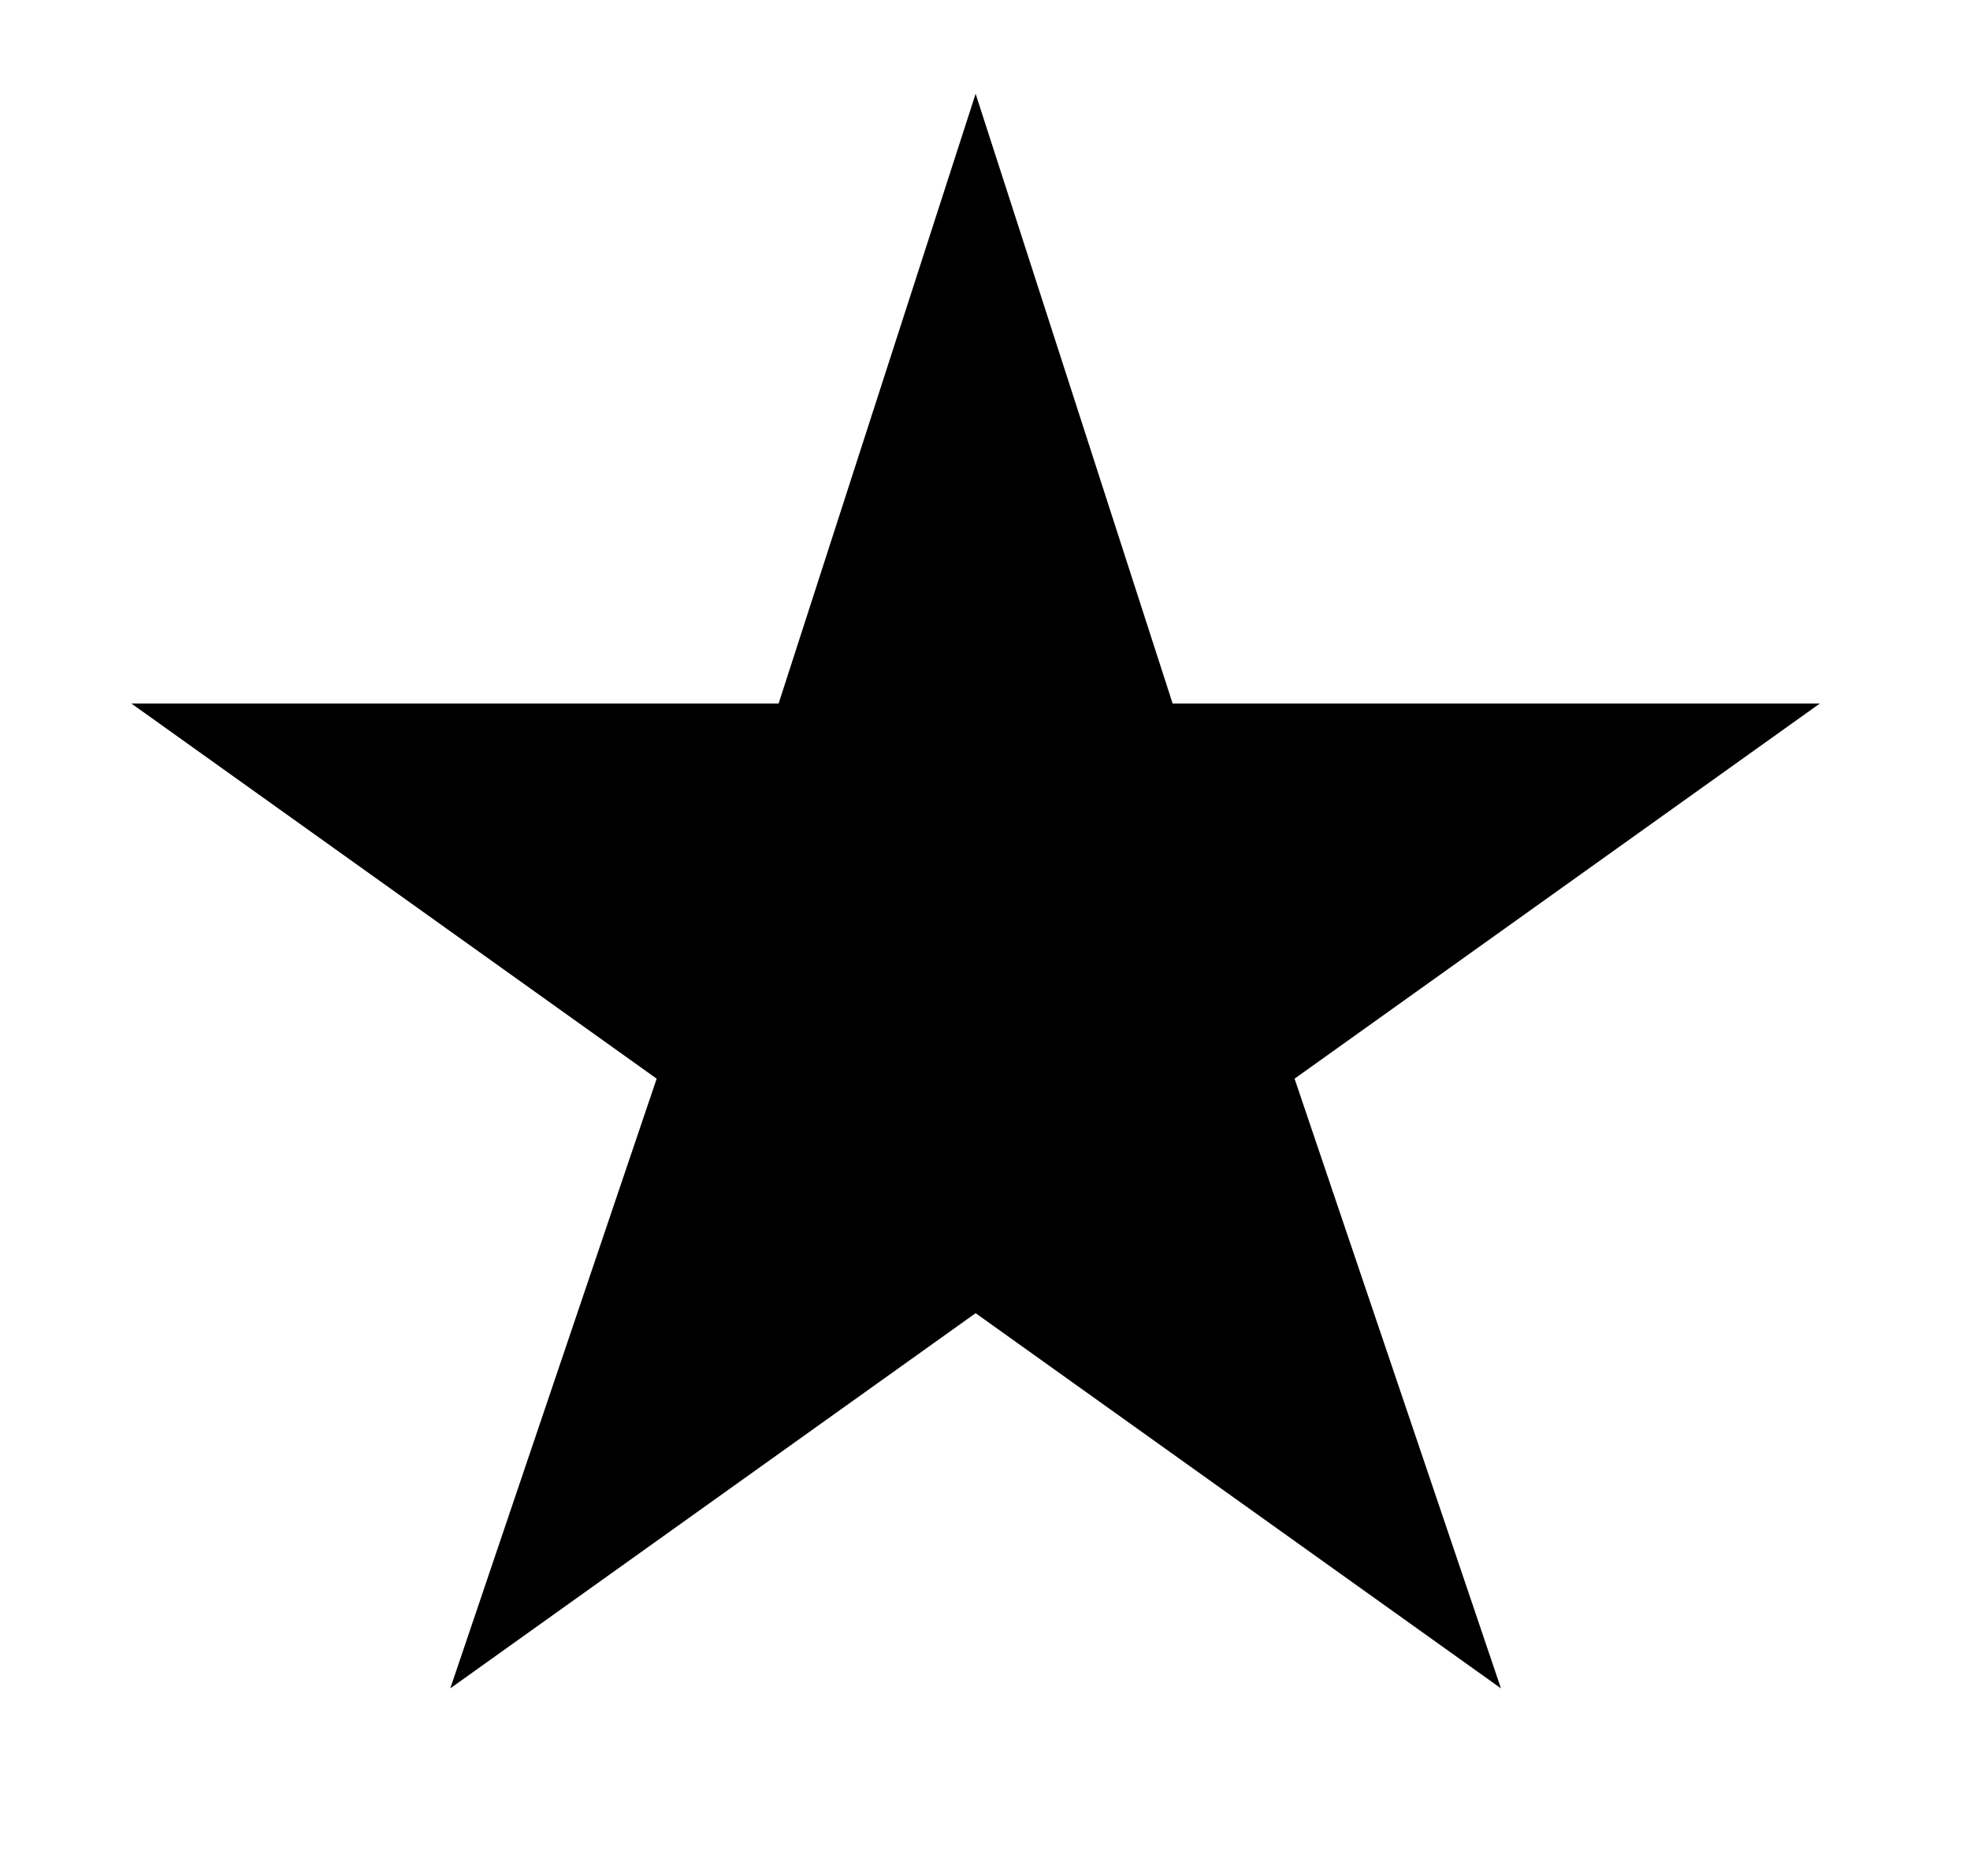
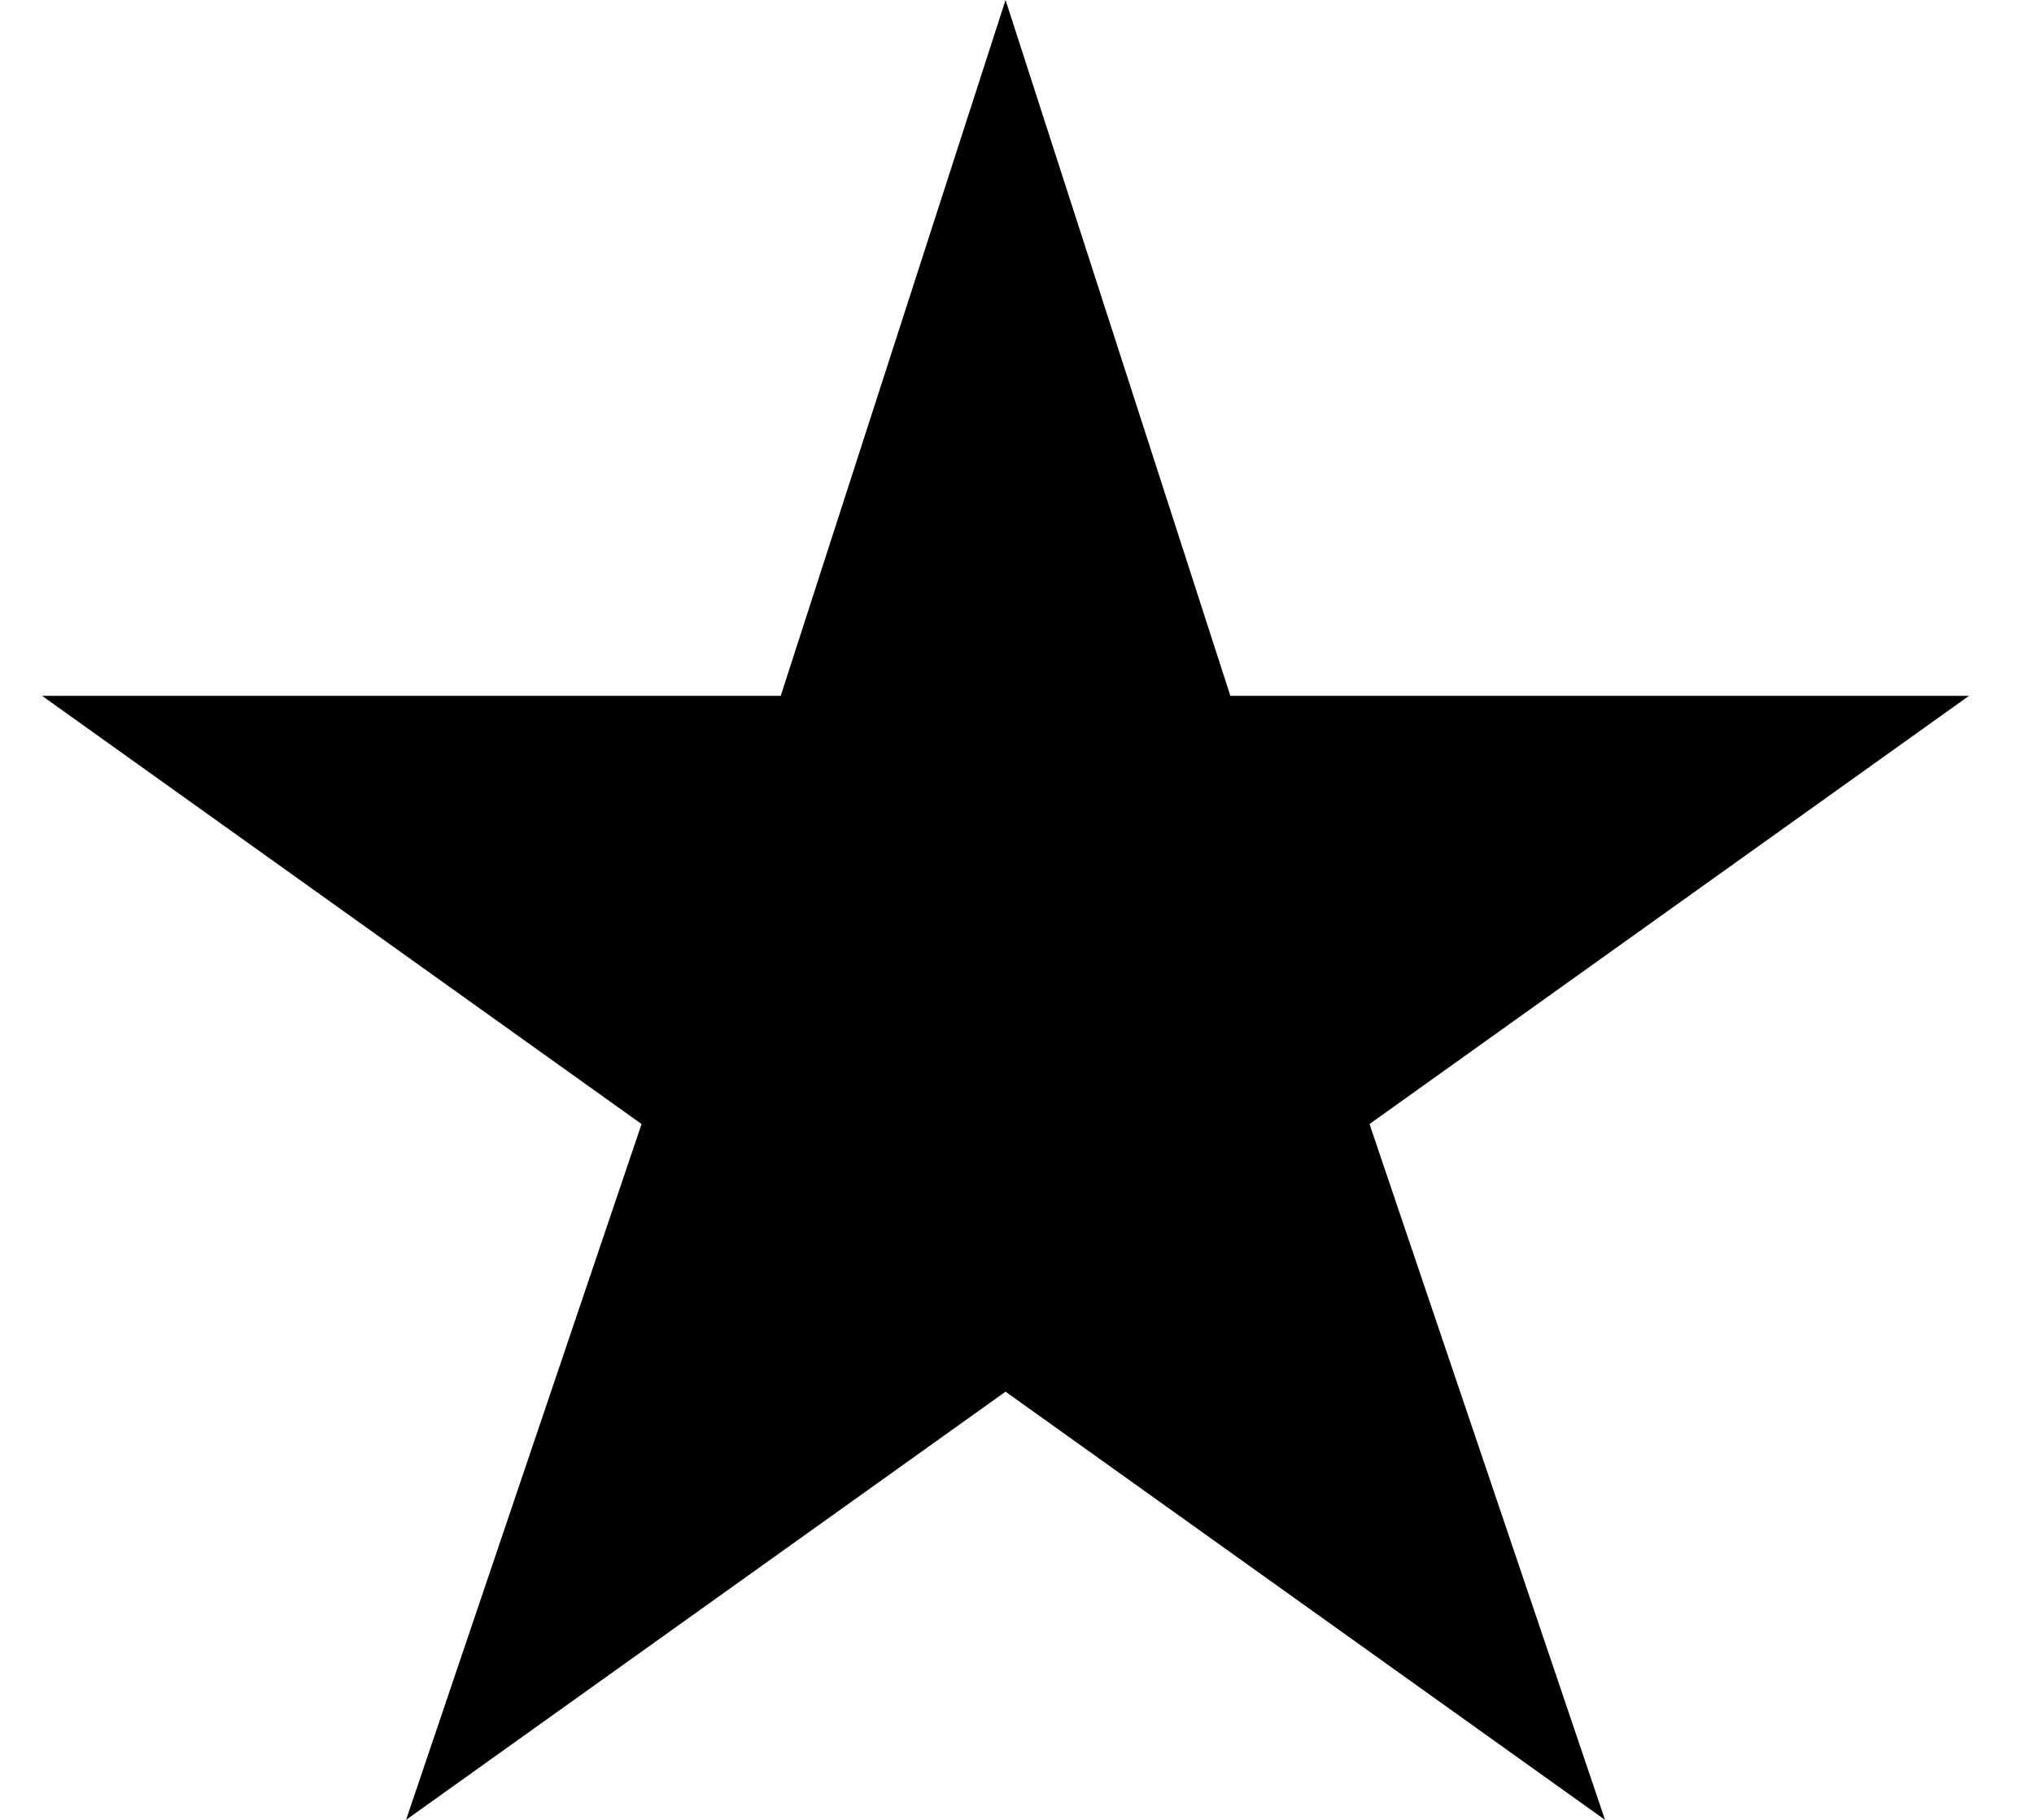
- <svg xmlns="http://www.w3.org/2000/svg" width="21" height="20" fill="none">
-   <path fill="#000" d="m10.4 1 2.1 6.5h6.9l-5.6 4L16 18l-5.6-4-5.6 4L7 11.5l-5.6-4h6.9L10.4 1Z" />
+ <svg xmlns="http://www.w3.org/2000/svg" width="19" height="17" viewBox="0 0 19 17" fill="none">
+   <path d="M9.393 0L11.493 6.5H18.393L12.793 10.5L14.993 17L9.393 13L3.793 17L5.993 10.5L0.393 6.5H7.293L9.393 0Z" fill="black" />
</svg>
